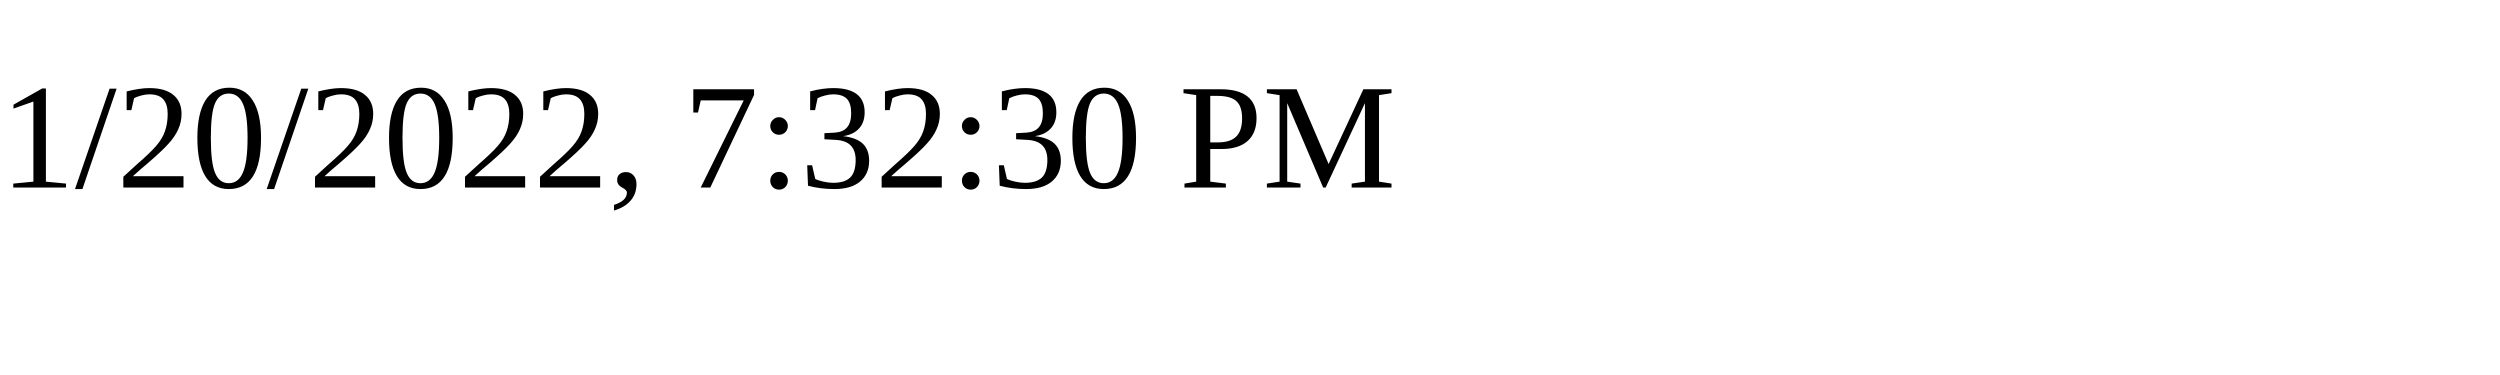
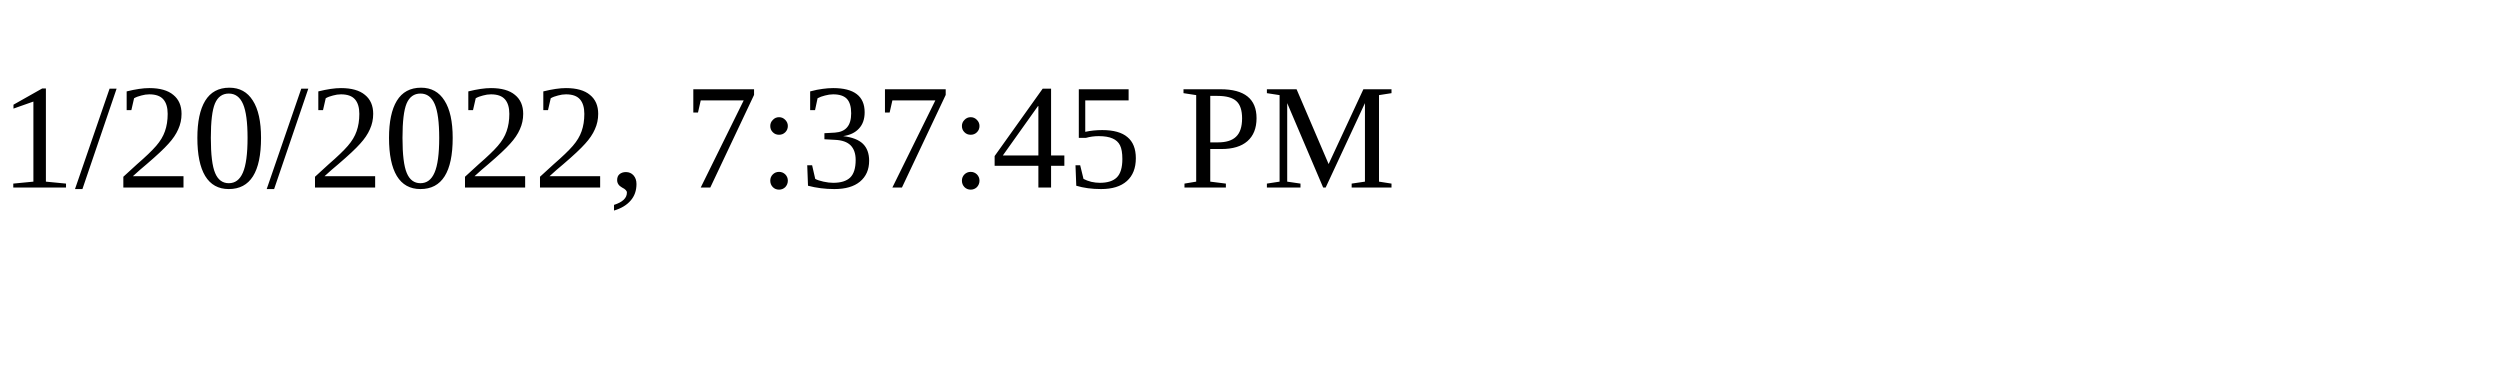
<svg xmlns="http://www.w3.org/2000/svg" height="30" width="200">
-   <text x="0" y="15">1/20/2022, 7:32:30 PM</text>
+   <text x="0" y="15">1/20/2022, 7:37:45 PM</text>
</svg>
